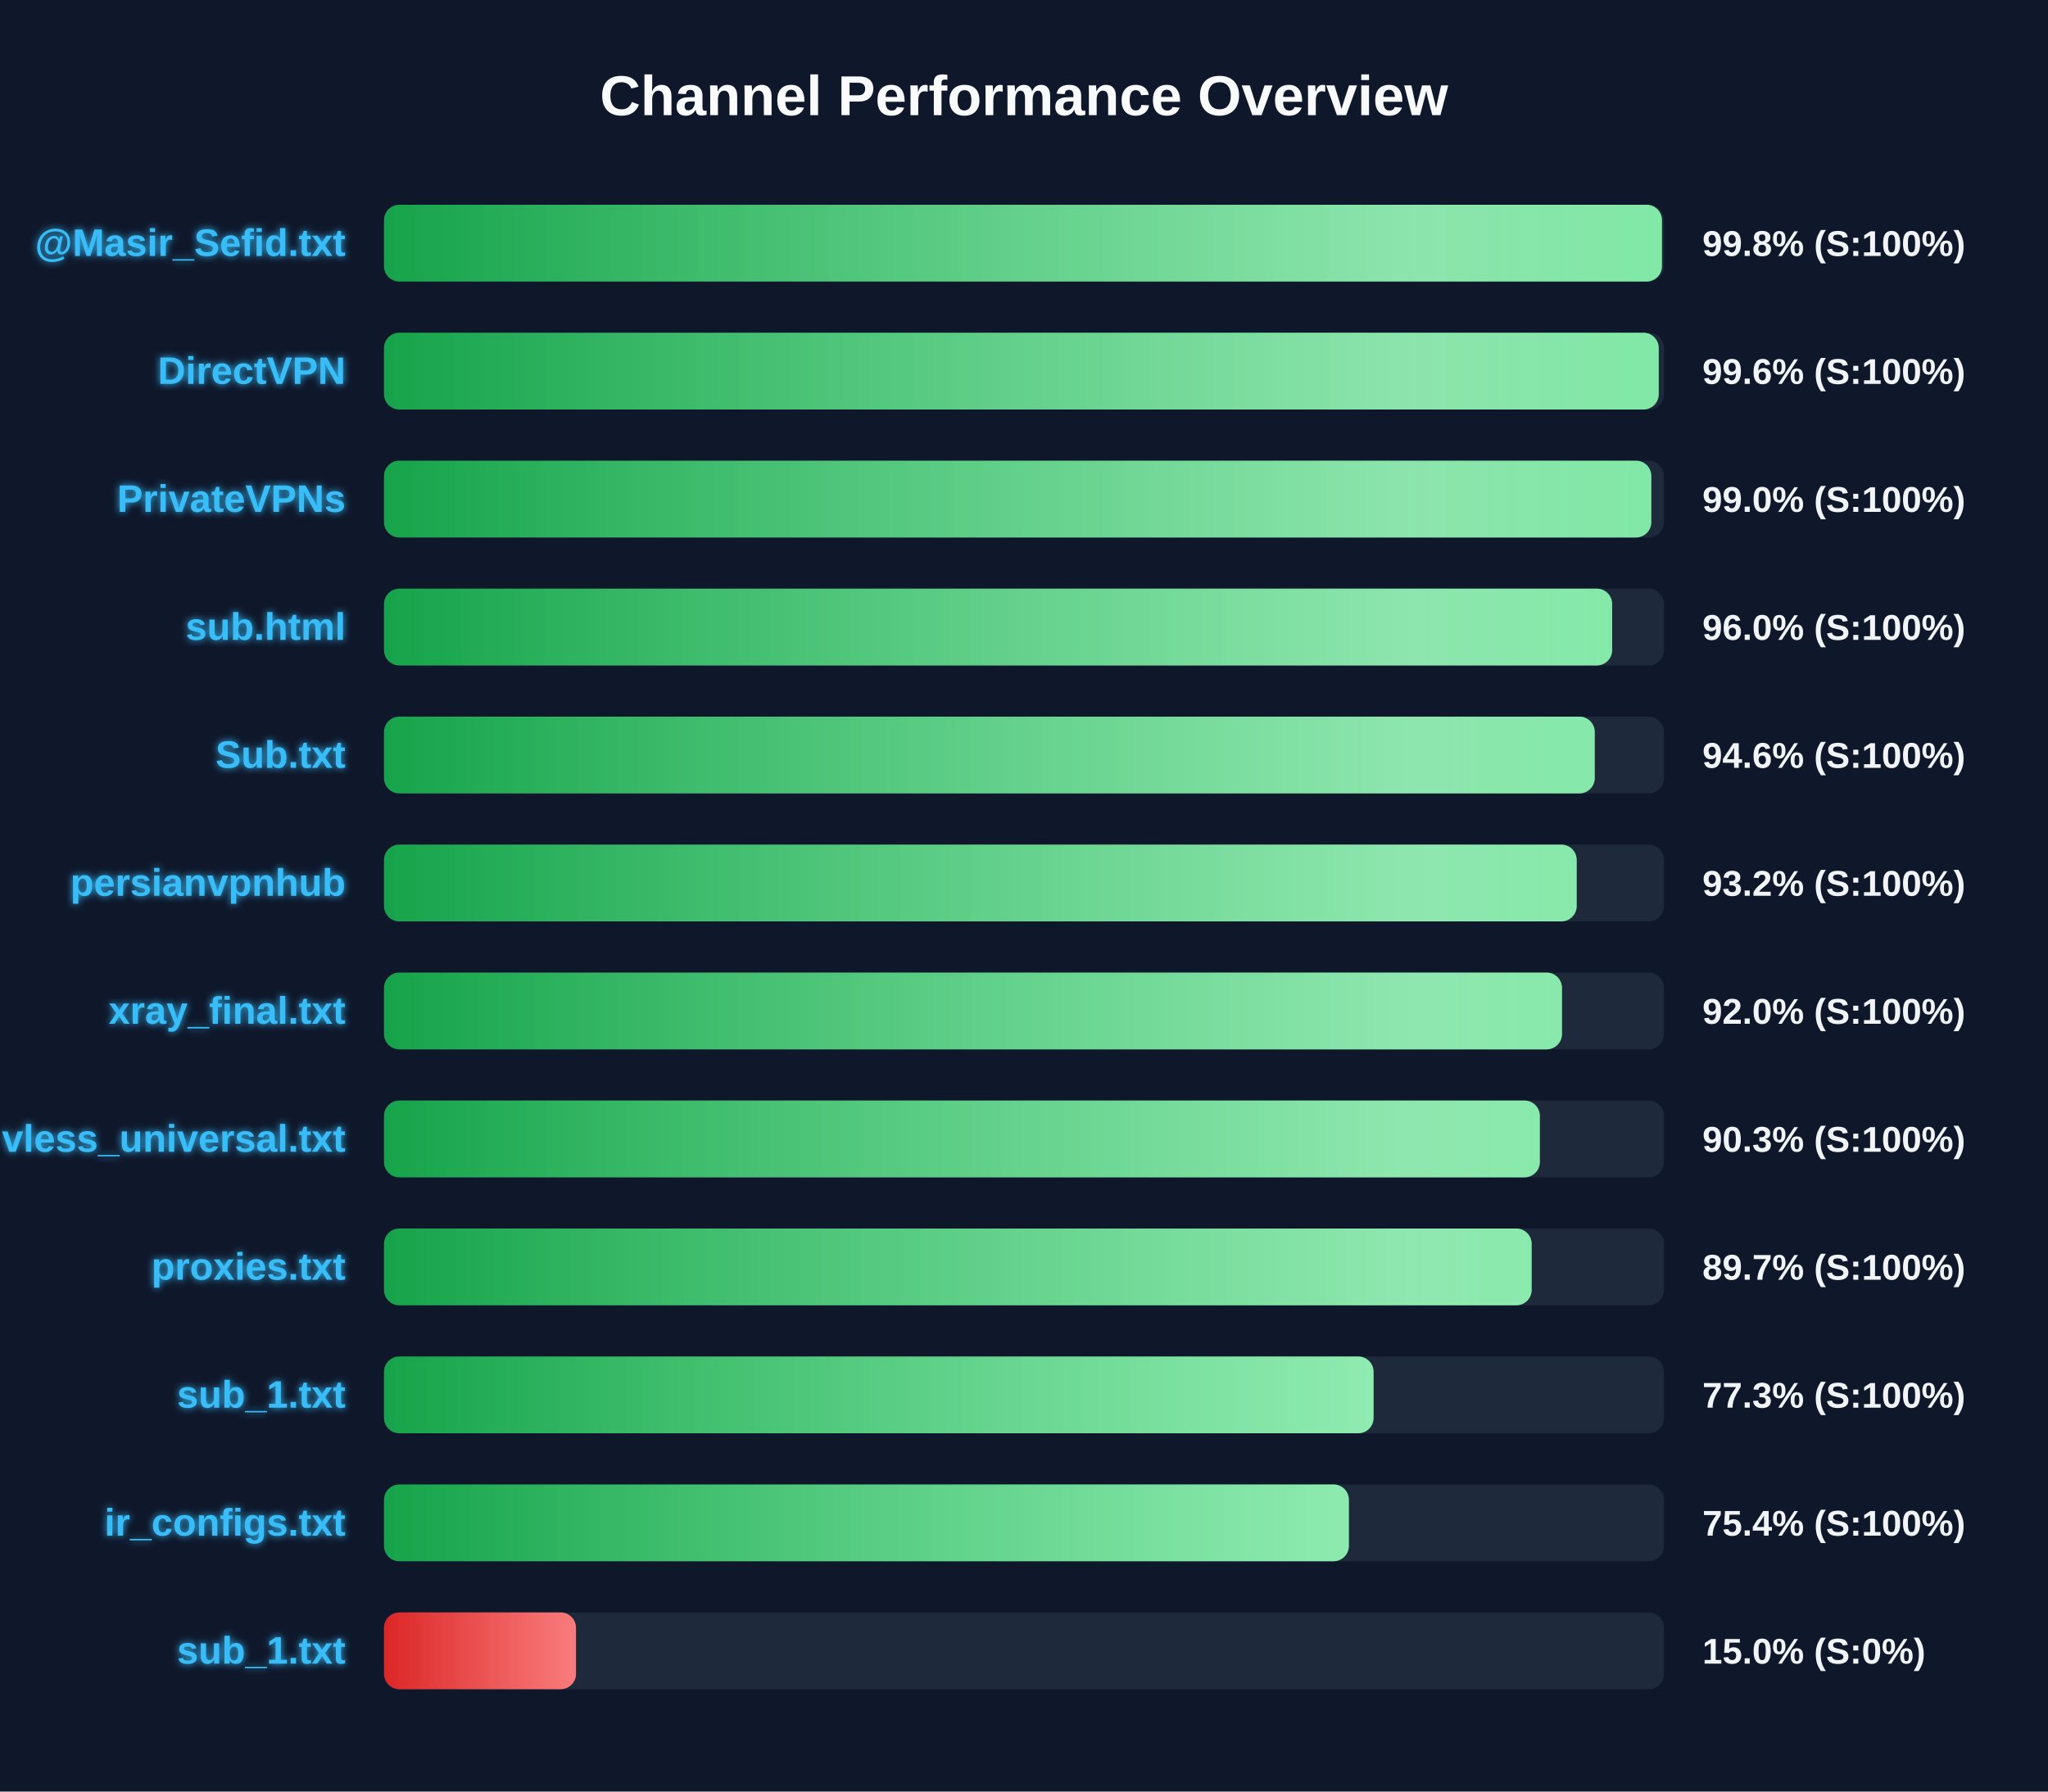
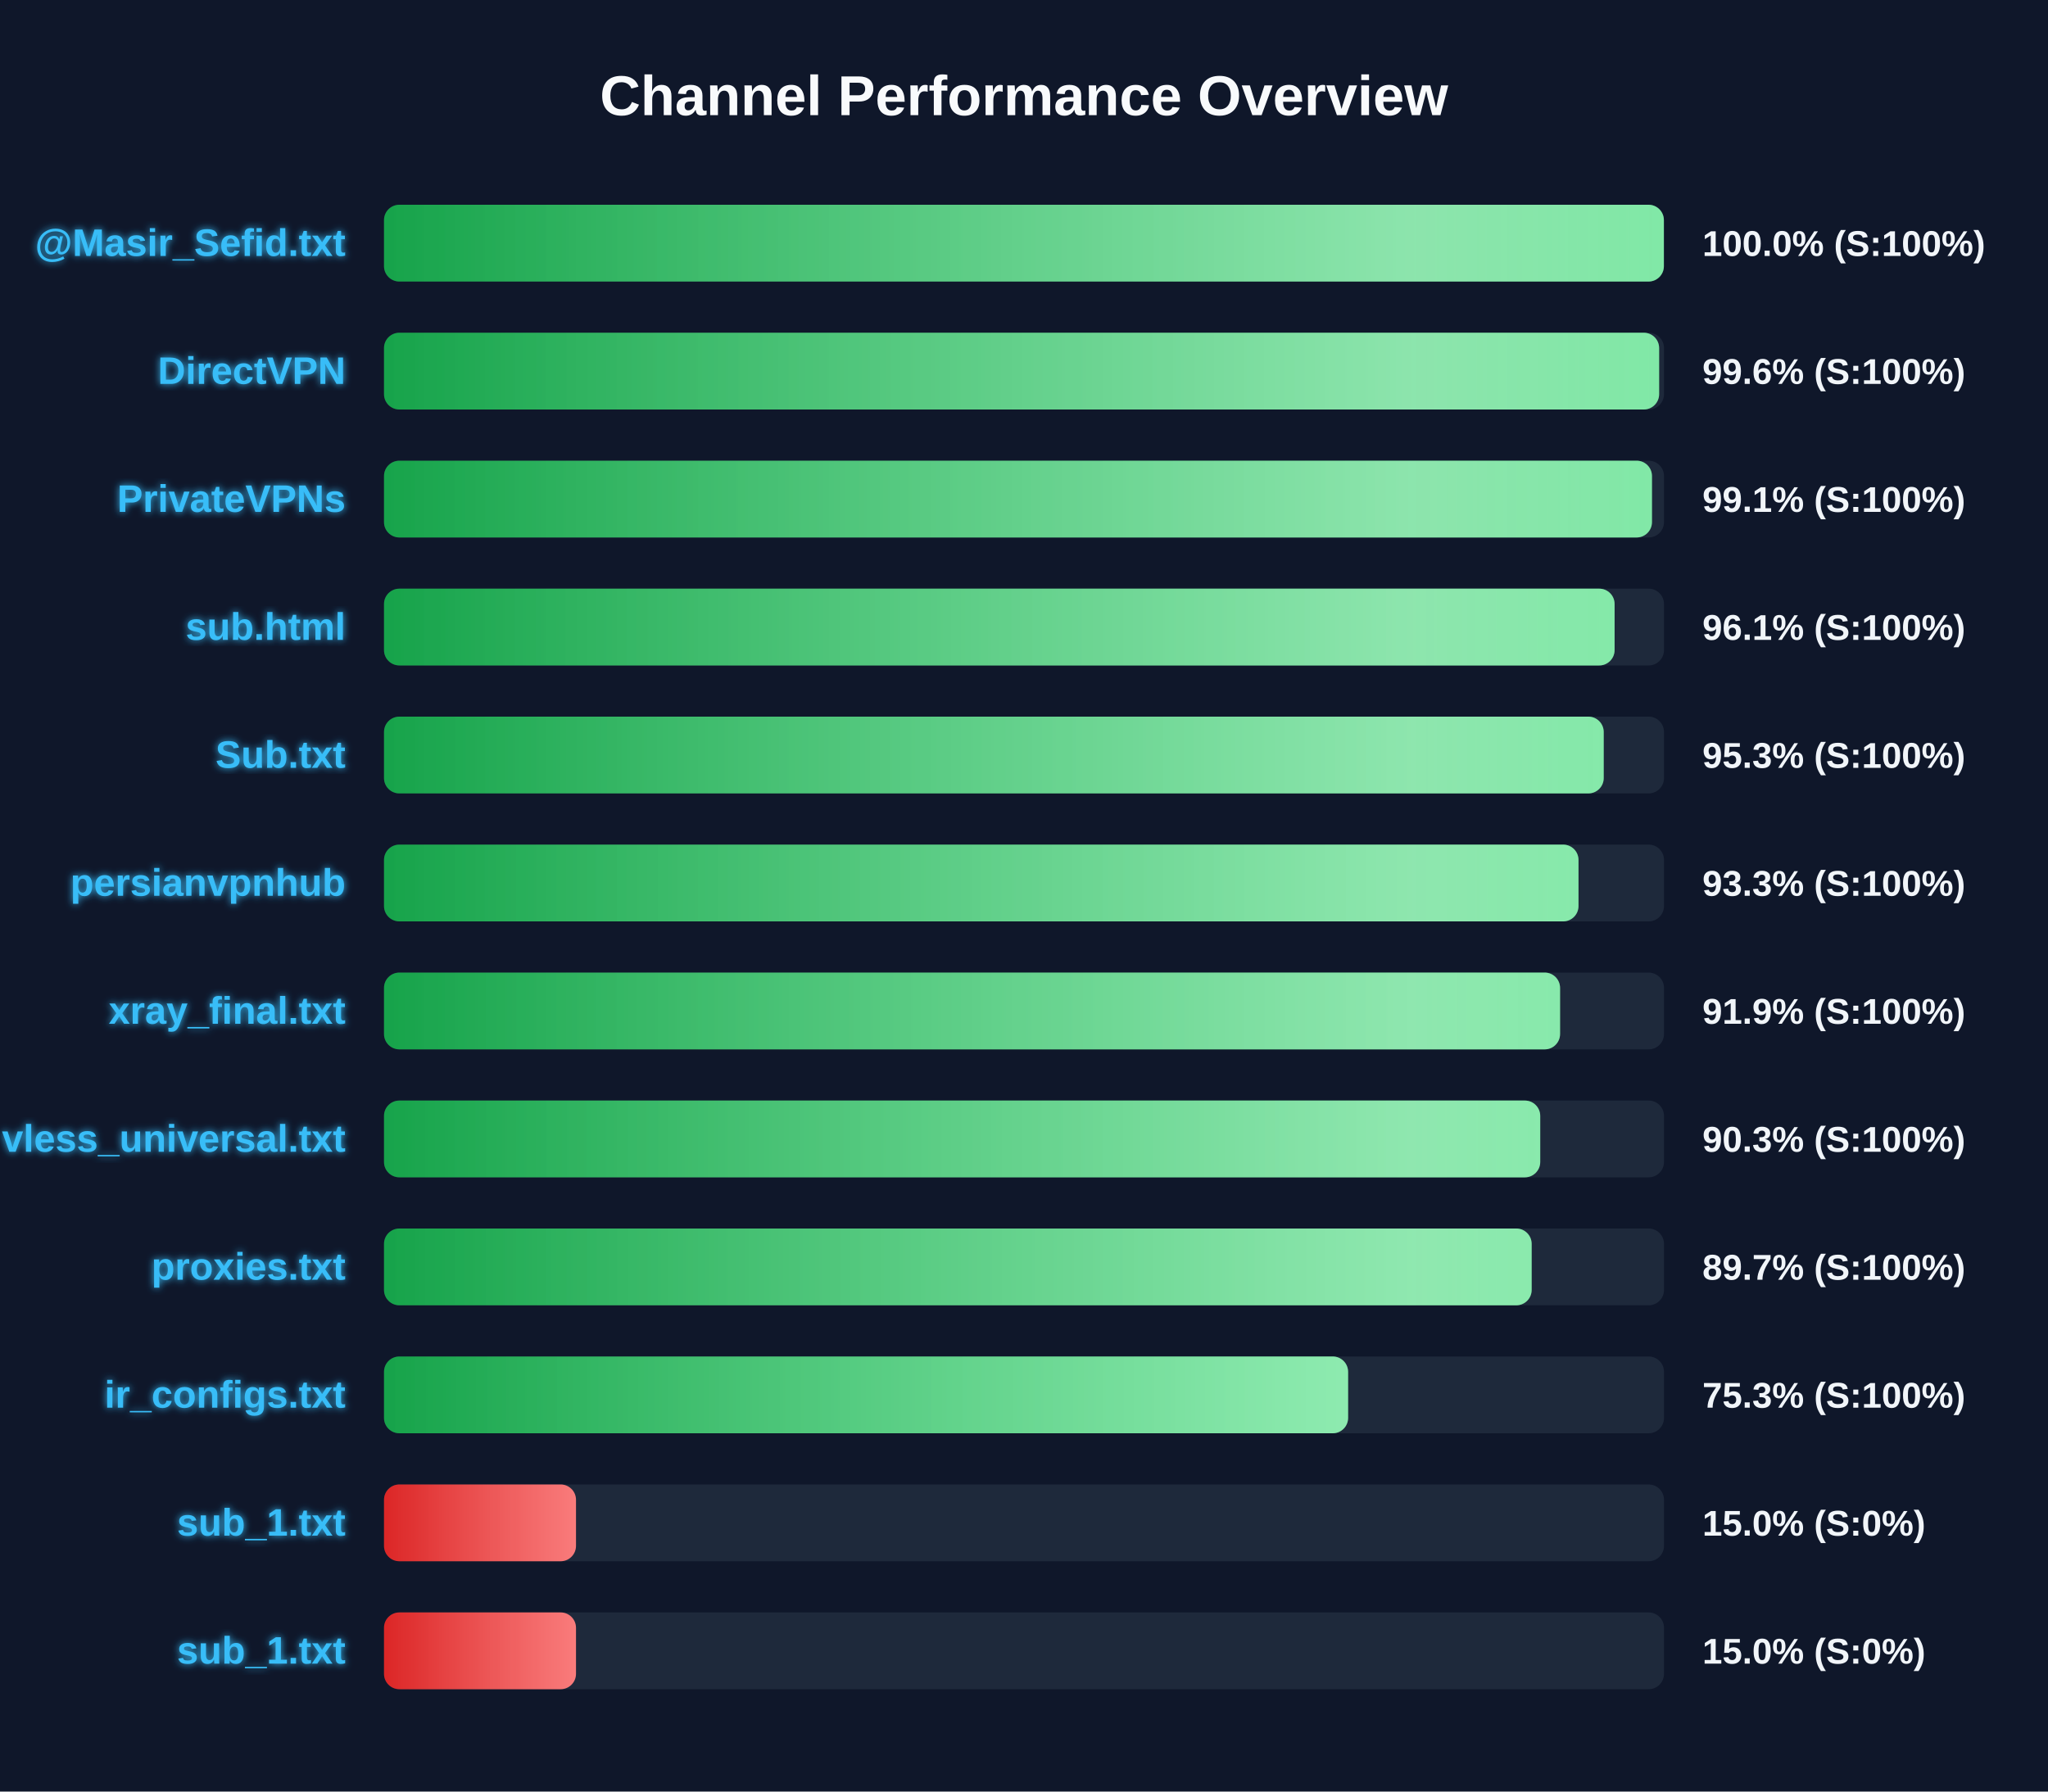
<svg xmlns="http://www.w3.org/2000/svg" width="800" height="700" version="1.1">
  <defs>
    <linearGradient id="grad-green" x1="0%" y1="0%" x2="100%" y2="0%">
      <stop offset="0%" stop-color="#16a34a" />
      <stop offset="100%" stop-color="#4ade80" />
    </linearGradient>
    <linearGradient id="grad-yellow" x1="0%" y1="0%" x2="100%" y2="0%">
      <stop offset="0%" stop-color="#ca8a04" />
      <stop offset="100%" stop-color="#fde047" />
    </linearGradient>
    <linearGradient id="grad-red" x1="0%" y1="0%" x2="100%" y2="0%">
      <stop offset="0%" stop-color="#dc2626" />
      <stop offset="100%" stop-color="#f87171" />
    </linearGradient>
    <linearGradient id="shimmer" x1="0%" y1="0%" x2="100%" y2="0%">
      <stop offset="0%" stop-color="rgba(255,255,255,0)" />
      <stop offset="50%" stop-color="rgba(255,255,255,0.4)" />
      <stop offset="100%" stop-color="rgba(255,255,255,0)" />
    </linearGradient>
    <filter id="glow" x="-20%" y="-20%" width="140%" height="140%">
      <feGaussianBlur stdDeviation="1.5" result="blur" />
      <feComposite in="SourceGraphic" in2="blur" operator="over" />
    </filter>
  </defs>
  <style>
        .bg-rect { fill: #0f172a; }
        .title { font: bold 22px 'Segoe UI', Arial, sans-serif; fill: #f8fafc; }
        .row { font: bold 15px 'Segoe UI', Arial, sans-serif; fill: #38bdf8; filter: url(#glow); }
        .score { font: bold 14px 'Segoe UI', Arial, sans-serif; fill: #f1f5f9; }
        @keyframes shimmer-anim {
            0% { transform: translateX(-100%); }
            100% { transform: translateX(200%); }
        }
        .shimmer-rect {
            animation: shimmer-anim 2.5s infinite linear;
        }
    </style>
  <rect width="100%" height="100%" class="bg-rect" />
  <text x="400" y="45" text-anchor="middle" class="title">Channel Performance Overview</text>
  <rect x="150" y="80" width="500" height="30" fill="#1e293b" rx="6" />
  <clipPath id="clip-0">
-     <rect x="150" y="80" width="499.2" height="30" rx="6" />
+     <rect x="150" y="80" width="499.95" height="30" rx="6" />
  </clipPath>
-   <rect x="150" y="80" width="499.2" height="30" fill="url(#grad-green)" rx="6" />
+   <rect x="150" y="80" width="499.95" height="30" fill="url(#grad-green)" rx="6" />
  <g clip-path="url(#clip-0)">
    <rect x="150" y="80" width="100%" height="30" fill="url(#shimmer)" class="shimmer-rect" />
  </g>
  <text x="135" y="100" text-anchor="end" class="row">@Masir_Sefid.txt</text>
-   <text x="665" y="100" text-anchor="start" class="score">99.8% (S:100%)</text>
+   <text x="665" y="100" text-anchor="start" class="score">100.0% (S:100%)</text>
  <rect x="150" y="130" width="500" height="30" fill="#1e293b" rx="6" />
  <clipPath id="clip-1">
-     <rect x="150" y="130" width="497.95" height="30" rx="6" />
+     <rect x="150" y="130" width="498.1" height="30" rx="6" />
  </clipPath>
-   <rect x="150" y="130" width="497.95" height="30" fill="url(#grad-green)" rx="6" />
+   <rect x="150" y="130" width="498.1" height="30" fill="url(#grad-green)" rx="6" />
  <g clip-path="url(#clip-1)">
    <rect x="150" y="130" width="100%" height="30" fill="url(#shimmer)" class="shimmer-rect" />
  </g>
  <text x="135" y="150" text-anchor="end" class="row">DirectVPN</text>
  <text x="665" y="150" text-anchor="start" class="score">99.6% (S:100%)</text>
  <rect x="150" y="180" width="500" height="30" fill="#1e293b" rx="6" />
  <clipPath id="clip-2">
-     <rect x="150" y="180" width="495.05" height="30" rx="6" />
+     <rect x="150" y="180" width="495.3" height="30" rx="6" />
  </clipPath>
-   <rect x="150" y="180" width="495.05" height="30" fill="url(#grad-green)" rx="6" />
+   <rect x="150" y="180" width="495.3" height="30" fill="url(#grad-green)" rx="6" />
  <g clip-path="url(#clip-2)">
    <rect x="150" y="180" width="100%" height="30" fill="url(#shimmer)" class="shimmer-rect" />
  </g>
  <text x="135" y="200" text-anchor="end" class="row">PrivateVPNs</text>
-   <text x="665" y="200" text-anchor="start" class="score">99.0% (S:100%)</text>
+   <text x="665" y="200" text-anchor="start" class="score">99.1% (S:100%)</text>
  <rect x="150" y="230" width="500" height="30" fill="#1e293b" rx="6" />
  <clipPath id="clip-3">
-     <rect x="150" y="230" width="479.75" height="30" rx="6" />
+     <rect x="150" y="230" width="480.7" height="30" rx="6" />
  </clipPath>
-   <rect x="150" y="230" width="479.75" height="30" fill="url(#grad-green)" rx="6" />
+   <rect x="150" y="230" width="480.7" height="30" fill="url(#grad-green)" rx="6" />
  <g clip-path="url(#clip-3)">
    <rect x="150" y="230" width="100%" height="30" fill="url(#shimmer)" class="shimmer-rect" />
  </g>
  <text x="135" y="250" text-anchor="end" class="row">sub.html</text>
-   <text x="665" y="250" text-anchor="start" class="score">96.0% (S:100%)</text>
+   <text x="665" y="250" text-anchor="start" class="score">96.1% (S:100%)</text>
  <rect x="150" y="280" width="500" height="30" fill="#1e293b" rx="6" />
  <clipPath id="clip-4">
-     <rect x="150" y="280" width="472.95" height="30" rx="6" />
+     <rect x="150" y="280" width="476.45" height="30" rx="6" />
  </clipPath>
-   <rect x="150" y="280" width="472.95" height="30" fill="url(#grad-green)" rx="6" />
+   <rect x="150" y="280" width="476.45" height="30" fill="url(#grad-green)" rx="6" />
  <g clip-path="url(#clip-4)">
    <rect x="150" y="280" width="100%" height="30" fill="url(#shimmer)" class="shimmer-rect" />
  </g>
  <text x="135" y="300" text-anchor="end" class="row">Sub.txt</text>
-   <text x="665" y="300" text-anchor="start" class="score">94.6% (S:100%)</text>
+   <text x="665" y="300" text-anchor="start" class="score">95.3% (S:100%)</text>
  <rect x="150" y="330" width="500" height="30" fill="#1e293b" rx="6" />
  <clipPath id="clip-5">
-     <rect x="150" y="330" width="465.9" height="30" rx="6" />
+     <rect x="150" y="330" width="466.6" height="30" rx="6" />
  </clipPath>
-   <rect x="150" y="330" width="465.9" height="30" fill="url(#grad-green)" rx="6" />
+   <rect x="150" y="330" width="466.6" height="30" fill="url(#grad-green)" rx="6" />
  <g clip-path="url(#clip-5)">
    <rect x="150" y="330" width="100%" height="30" fill="url(#shimmer)" class="shimmer-rect" />
  </g>
  <text x="135" y="350" text-anchor="end" class="row">persianvpnhub</text>
-   <text x="665" y="350" text-anchor="start" class="score">93.2% (S:100%)</text>
+   <text x="665" y="350" text-anchor="start" class="score">93.3% (S:100%)</text>
  <rect x="150" y="380" width="500" height="30" fill="#1e293b" rx="6" />
  <clipPath id="clip-6">
-     <rect x="150" y="380" width="460.15" height="30" rx="6" />
+     <rect x="150" y="380" width="459.4" height="30" rx="6" />
  </clipPath>
-   <rect x="150" y="380" width="460.15" height="30" fill="url(#grad-green)" rx="6" />
+   <rect x="150" y="380" width="459.4" height="30" fill="url(#grad-green)" rx="6" />
  <g clip-path="url(#clip-6)">
    <rect x="150" y="380" width="100%" height="30" fill="url(#shimmer)" class="shimmer-rect" />
  </g>
  <text x="135" y="400" text-anchor="end" class="row">xray_final.txt</text>
-   <text x="665" y="400" text-anchor="start" class="score">92.0% (S:100%)</text>
+   <text x="665" y="400" text-anchor="start" class="score">91.9% (S:100%)</text>
  <rect x="150" y="430" width="500" height="30" fill="#1e293b" rx="6" />
  <clipPath id="clip-7">
-     <rect x="150" y="430" width="451.5" height="30" rx="6" />
+     <rect x="150" y="430" width="451.65" height="30" rx="6" />
  </clipPath>
-   <rect x="150" y="430" width="451.5" height="30" fill="url(#grad-green)" rx="6" />
+   <rect x="150" y="430" width="451.65" height="30" fill="url(#grad-green)" rx="6" />
  <g clip-path="url(#clip-7)">
    <rect x="150" y="430" width="100%" height="30" fill="url(#shimmer)" class="shimmer-rect" />
  </g>
  <text x="135" y="450" text-anchor="end" class="row">vless_universal.txt</text>
  <text x="665" y="450" text-anchor="start" class="score">90.3% (S:100%)</text>
  <rect x="150" y="480" width="500" height="30" fill="#1e293b" rx="6" />
  <clipPath id="clip-8">
    <rect x="150" y="480" width="448.3" height="30" rx="6" />
  </clipPath>
  <rect x="150" y="480" width="448.3" height="30" fill="url(#grad-green)" rx="6" />
  <g clip-path="url(#clip-8)">
    <rect x="150" y="480" width="100%" height="30" fill="url(#shimmer)" class="shimmer-rect" />
  </g>
  <text x="135" y="500" text-anchor="end" class="row">proxies.txt</text>
  <text x="665" y="500" text-anchor="start" class="score">89.7% (S:100%)</text>
  <rect x="150" y="530" width="500" height="30" fill="#1e293b" rx="6" />
  <clipPath id="clip-9">
-     <rect x="150" y="530" width="386.55" height="30" rx="6" />
+     <rect x="150" y="530" width="376.6" height="30" rx="6" />
  </clipPath>
-   <rect x="150" y="530" width="386.55" height="30" fill="url(#grad-green)" rx="6" />
+   <rect x="150" y="530" width="376.6" height="30" fill="url(#grad-green)" rx="6" />
  <g clip-path="url(#clip-9)">
    <rect x="150" y="530" width="100%" height="30" fill="url(#shimmer)" class="shimmer-rect" />
  </g>
-   <text x="135" y="550" text-anchor="end" class="row">sub_1.txt</text>
-   <text x="665" y="550" text-anchor="start" class="score">77.3% (S:100%)</text>
+   <text x="135" y="550" text-anchor="end" class="row">ir_configs.txt</text>
+   <text x="665" y="550" text-anchor="start" class="score">75.3% (S:100%)</text>
  <rect x="150" y="580" width="500" height="30" fill="#1e293b" rx="6" />
  <clipPath id="clip-10">
-     <rect x="150" y="580" width="376.9" height="30" rx="6" />
+     <rect x="150" y="580" width="75.0" height="30" rx="6" />
  </clipPath>
-   <rect x="150" y="580" width="376.9" height="30" fill="url(#grad-green)" rx="6" />
+   <rect x="150" y="580" width="75.0" height="30" fill="url(#grad-red)" rx="6" />
  <g clip-path="url(#clip-10)">
    <rect x="150" y="580" width="100%" height="30" fill="url(#shimmer)" class="shimmer-rect" />
  </g>
-   <text x="135" y="600" text-anchor="end" class="row">ir_configs.txt</text>
-   <text x="665" y="600" text-anchor="start" class="score">75.4% (S:100%)</text>
+   <text x="135" y="600" text-anchor="end" class="row">sub_1.txt</text>
+   <text x="665" y="600" text-anchor="start" class="score">15.0% (S:0%)</text>
  <rect x="150" y="630" width="500" height="30" fill="#1e293b" rx="6" />
  <clipPath id="clip-11">
    <rect x="150" y="630" width="75.0" height="30" rx="6" />
  </clipPath>
  <rect x="150" y="630" width="75.0" height="30" fill="url(#grad-red)" rx="6" />
  <g clip-path="url(#clip-11)">
    <rect x="150" y="630" width="100%" height="30" fill="url(#shimmer)" class="shimmer-rect" />
  </g>
  <text x="135" y="650" text-anchor="end" class="row">sub_1.txt</text>
  <text x="665" y="650" text-anchor="start" class="score">15.0% (S:0%)</text>
</svg>
